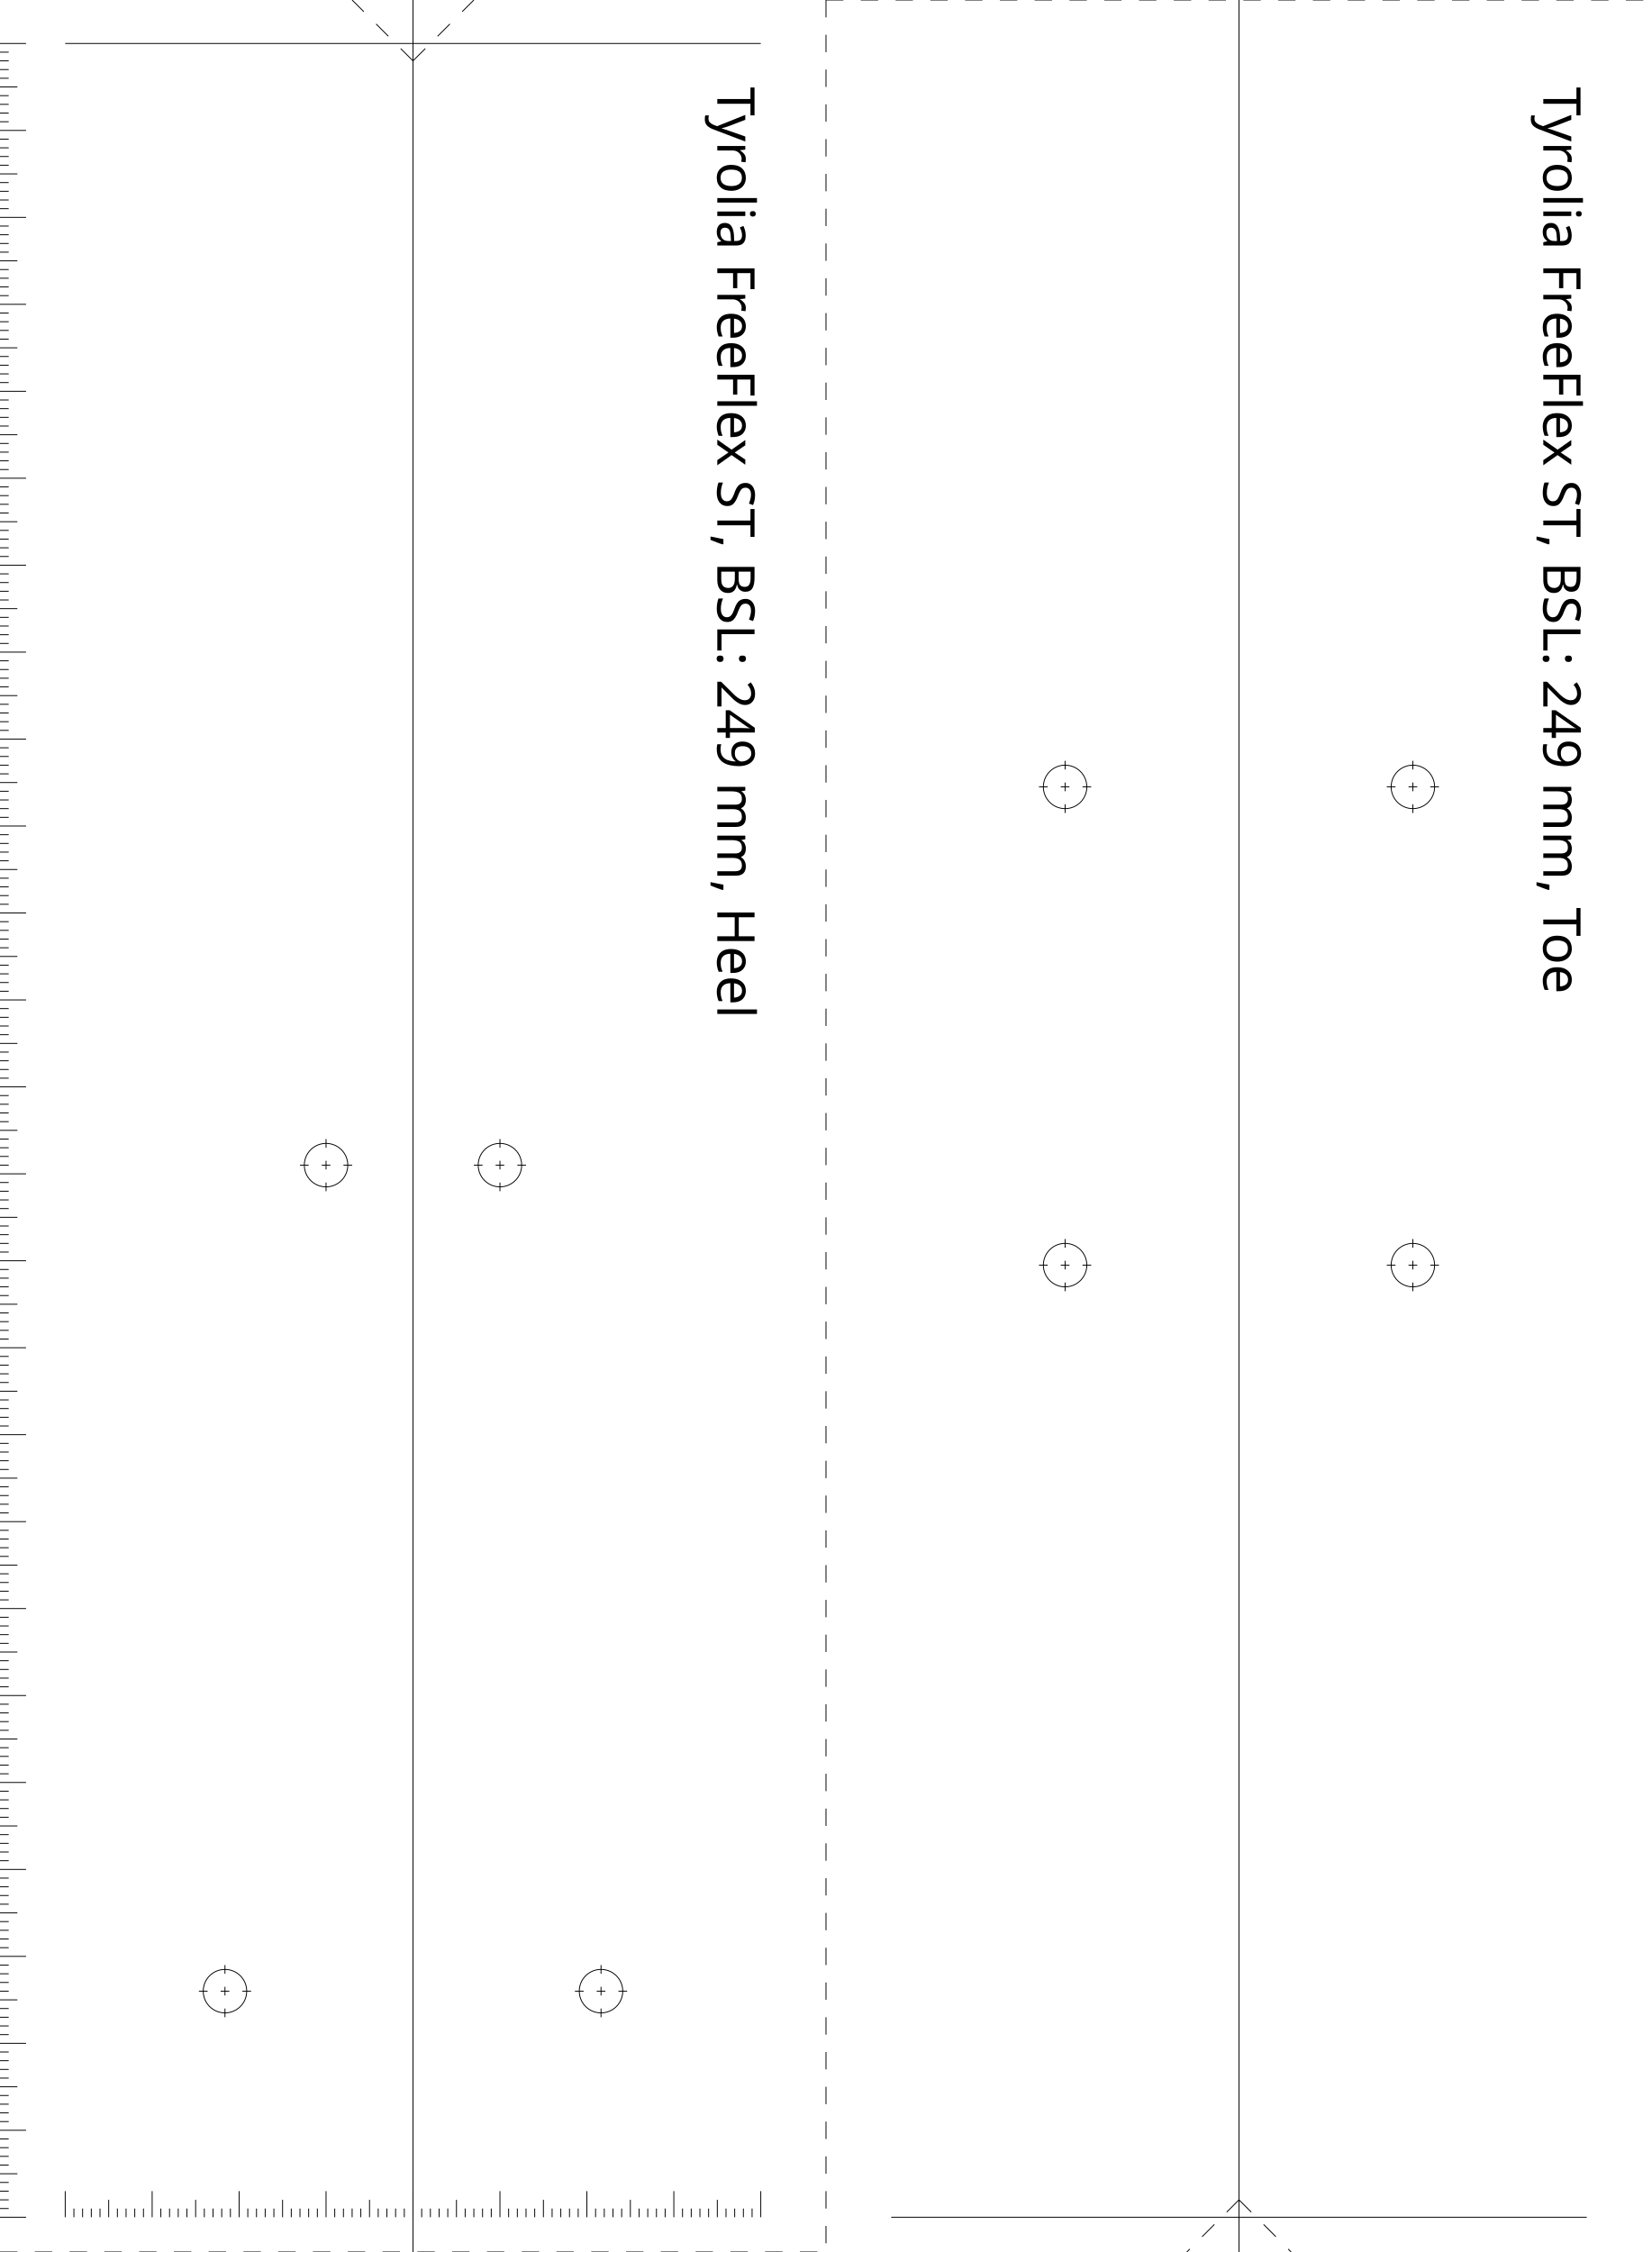
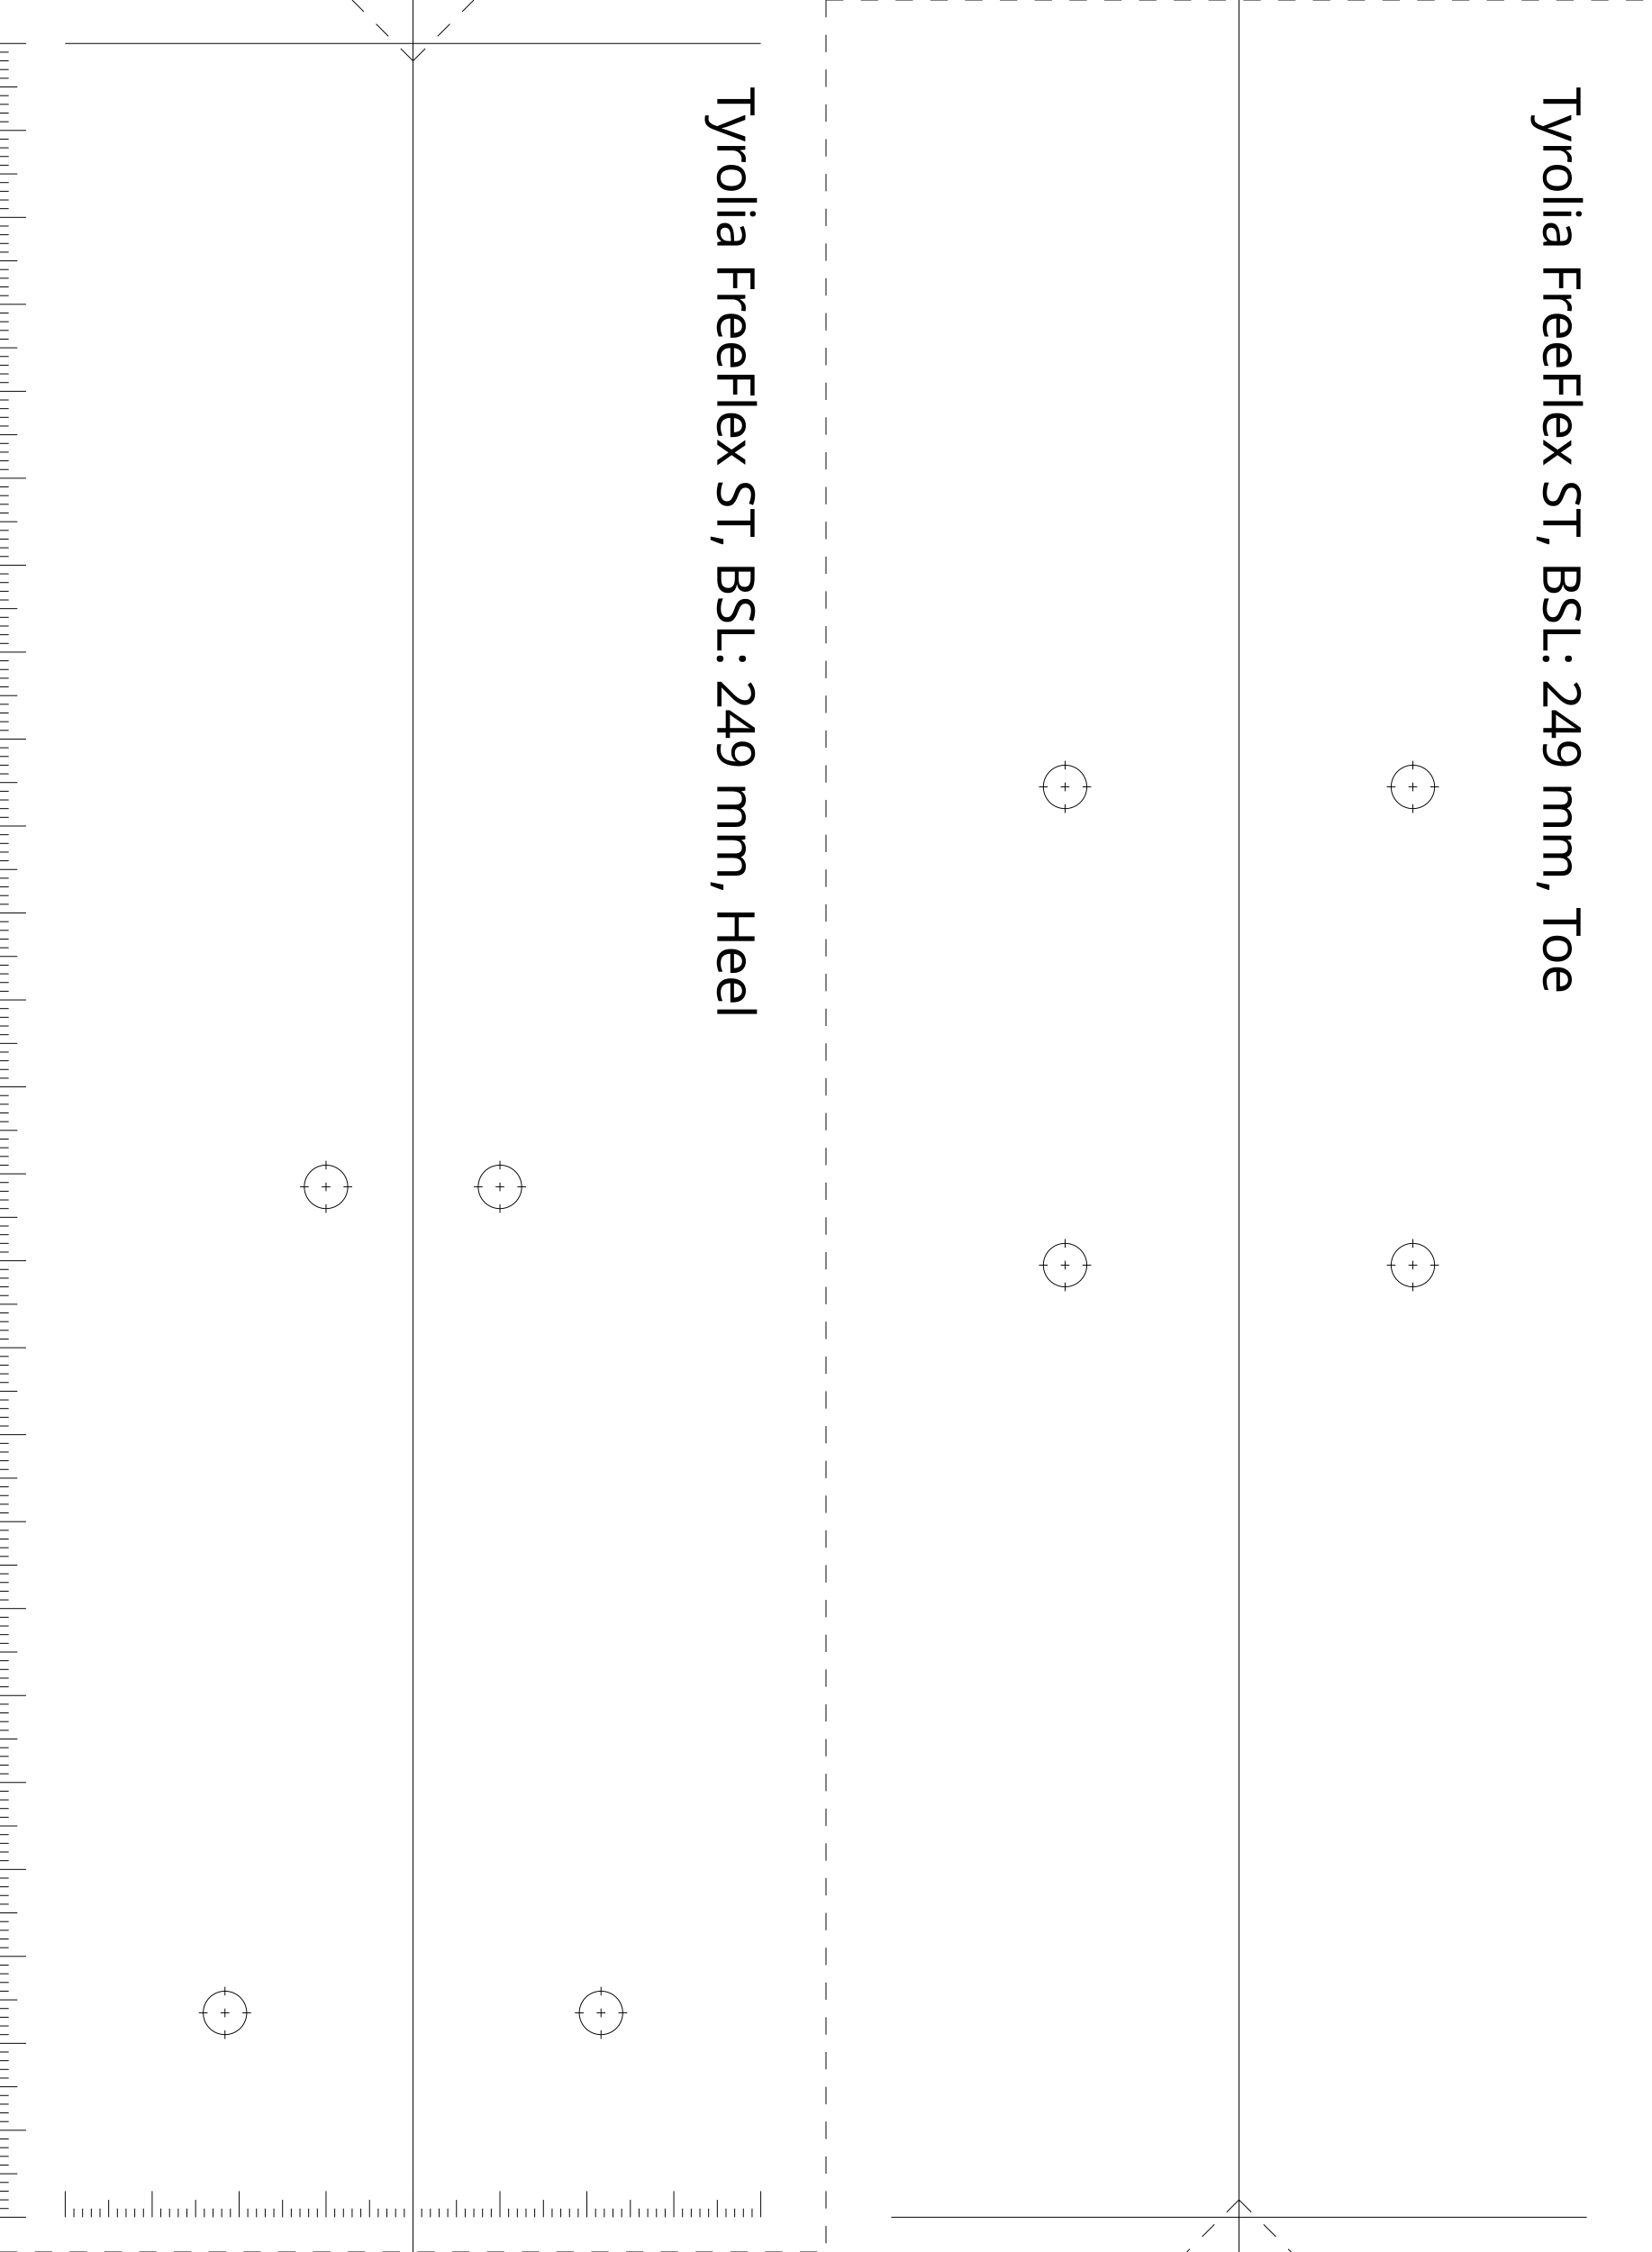
<svg xmlns="http://www.w3.org/2000/svg" version="1.2" width="190.0mm" height="259.0mm" viewBox="0 0 190.0 259.0" style="background-color:white">
  <style>
.small { font: 6px sans-serif; }
</style>
  <line x1="47.5" y1="0.0" x2="47.5" y2="259.0" stroke="black" stroke-width="0.1" />
  <line x1="142.5" y1="0.0" x2="142.5" y2="259.0" stroke="black" stroke-width="0.1" />
  <line x1="102.5" y1="255.0" x2="182.5" y2="255.0" stroke="black" stroke-width="0.1" />
  <line x1="7.5" y1="5.0" x2="87.5" y2="5.0" stroke="black" stroke-width="0.1" />
  <line x1="95.0" y1="0.0" x2="95.0" y2="259.0" stroke="black" stroke-width="0.1" stroke-dasharray="2 2" />
  <line x1="0.0" y1="259.0" x2="95.0" y2="259.0" stroke="black" stroke-width="0.1" stroke-dasharray="2 2" />
  <line x1="95.0" y1="0.0" x2="190.0" y2="0.0" stroke="black" stroke-width="0.1" stroke-dasharray="2 2" />
  <line x1="47.5" y1="7.0" x2="40.5" y2="0.0" stroke="black" stroke-width="0.1" stroke-dasharray="2 2" />
  <line x1="47.5" y1="7.0" x2="54.5" y2="0.0" stroke="black" stroke-width="0.1" stroke-dasharray="2 2" />
  <line x1="142.5" y1="253.0" x2="136.5" y2="259.0" stroke="black" stroke-width="0.1" stroke-dasharray="2 2" />
  <line x1="142.5" y1="253.0" x2="148.5" y2="259.0" stroke="black" stroke-width="0.1" stroke-dasharray="2 2" />
  <line x1="0.0" y1="5.0" x2="3.0" y2="5.0" stroke="black" stroke-width="0.1" />
  <line x1="0.0" y1="6.0" x2="1.0" y2="6.0" stroke="black" stroke-width="0.1" />
  <line x1="0.0" y1="7.0" x2="1.0" y2="7.0" stroke="black" stroke-width="0.1" />
  <line x1="0.0" y1="8.0" x2="1.0" y2="8.0" stroke="black" stroke-width="0.1" />
  <line x1="0.0" y1="9.0" x2="1.0" y2="9.0" stroke="black" stroke-width="0.1" />
  <line x1="0.0" y1="10.0" x2="2.0" y2="10.0" stroke="black" stroke-width="0.1" />
  <line x1="0.0" y1="11.0" x2="1.0" y2="11.0" stroke="black" stroke-width="0.1" />
  <line x1="0.0" y1="12.0" x2="1.0" y2="12.0" stroke="black" stroke-width="0.1" />
  <line x1="0.0" y1="13.0" x2="1.0" y2="13.0" stroke="black" stroke-width="0.1" />
  <line x1="0.0" y1="14.0" x2="1.0" y2="14.0" stroke="black" stroke-width="0.1" />
  <line x1="0.0" y1="15.0" x2="3.0" y2="15.0" stroke="black" stroke-width="0.1" />
  <line x1="0.0" y1="16.0" x2="1.0" y2="16.0" stroke="black" stroke-width="0.1" />
  <line x1="0.0" y1="17.0" x2="1.0" y2="17.0" stroke="black" stroke-width="0.1" />
  <line x1="0.0" y1="18.0" x2="1.0" y2="18.0" stroke="black" stroke-width="0.1" />
  <line x1="0.0" y1="19.0" x2="1.0" y2="19.0" stroke="black" stroke-width="0.1" />
  <line x1="0.0" y1="20.0" x2="2.0" y2="20.0" stroke="black" stroke-width="0.1" />
  <line x1="0.0" y1="21.0" x2="1.0" y2="21.0" stroke="black" stroke-width="0.1" />
  <line x1="0.0" y1="22.0" x2="1.0" y2="22.0" stroke="black" stroke-width="0.1" />
  <line x1="0.0" y1="23.0" x2="1.0" y2="23.0" stroke="black" stroke-width="0.1" />
  <line x1="0.0" y1="24.0" x2="1.0" y2="24.0" stroke="black" stroke-width="0.1" />
  <line x1="0.0" y1="25.0" x2="3.0" y2="25.0" stroke="black" stroke-width="0.1" />
  <line x1="0.0" y1="26.0" x2="1.0" y2="26.0" stroke="black" stroke-width="0.1" />
  <line x1="0.0" y1="27.0" x2="1.0" y2="27.0" stroke="black" stroke-width="0.1" />
  <line x1="0.0" y1="28.0" x2="1.0" y2="28.0" stroke="black" stroke-width="0.1" />
  <line x1="0.0" y1="29.0" x2="1.0" y2="29.0" stroke="black" stroke-width="0.1" />
  <line x1="0.0" y1="30.0" x2="2.0" y2="30.0" stroke="black" stroke-width="0.1" />
  <line x1="0.0" y1="31.0" x2="1.0" y2="31.0" stroke="black" stroke-width="0.1" />
  <line x1="0.0" y1="32.0" x2="1.0" y2="32.0" stroke="black" stroke-width="0.1" />
  <line x1="0.0" y1="33.0" x2="1.0" y2="33.0" stroke="black" stroke-width="0.1" />
  <line x1="0.0" y1="34.0" x2="1.0" y2="34.0" stroke="black" stroke-width="0.1" />
  <line x1="0.0" y1="35.0" x2="3.0" y2="35.0" stroke="black" stroke-width="0.1" />
  <line x1="0.0" y1="36.0" x2="1.0" y2="36.0" stroke="black" stroke-width="0.1" />
  <line x1="0.0" y1="37.0" x2="1.0" y2="37.0" stroke="black" stroke-width="0.1" />
  <line x1="0.0" y1="38.0" x2="1.0" y2="38.0" stroke="black" stroke-width="0.1" />
  <line x1="0.0" y1="39.0" x2="1.0" y2="39.0" stroke="black" stroke-width="0.1" />
  <line x1="0.0" y1="40.0" x2="2.0" y2="40.0" stroke="black" stroke-width="0.1" />
  <line x1="0.0" y1="41.0" x2="1.0" y2="41.0" stroke="black" stroke-width="0.1" />
  <line x1="0.0" y1="42.0" x2="1.0" y2="42.0" stroke="black" stroke-width="0.1" />
  <line x1="0.0" y1="43.0" x2="1.0" y2="43.0" stroke="black" stroke-width="0.1" />
  <line x1="0.0" y1="44.0" x2="1.0" y2="44.0" stroke="black" stroke-width="0.1" />
  <line x1="0.0" y1="45.0" x2="3.0" y2="45.0" stroke="black" stroke-width="0.1" />
  <line x1="0.0" y1="46.0" x2="1.0" y2="46.0" stroke="black" stroke-width="0.1" />
  <line x1="0.0" y1="47.0" x2="1.0" y2="47.0" stroke="black" stroke-width="0.1" />
  <line x1="0.0" y1="48.0" x2="1.0" y2="48.0" stroke="black" stroke-width="0.1" />
  <line x1="0.0" y1="49.0" x2="1.0" y2="49.0" stroke="black" stroke-width="0.1" />
  <line x1="0.0" y1="50.0" x2="2.0" y2="50.0" stroke="black" stroke-width="0.1" />
  <line x1="0.0" y1="51.0" x2="1.0" y2="51.0" stroke="black" stroke-width="0.1" />
  <line x1="0.0" y1="52.0" x2="1.0" y2="52.0" stroke="black" stroke-width="0.1" />
  <line x1="0.0" y1="53.0" x2="1.0" y2="53.0" stroke="black" stroke-width="0.1" />
  <line x1="0.0" y1="54.0" x2="1.0" y2="54.0" stroke="black" stroke-width="0.1" />
  <line x1="0.0" y1="55.0" x2="3.0" y2="55.0" stroke="black" stroke-width="0.1" />
  <line x1="0.0" y1="56.0" x2="1.0" y2="56.0" stroke="black" stroke-width="0.1" />
  <line x1="0.0" y1="57.0" x2="1.0" y2="57.0" stroke="black" stroke-width="0.1" />
  <line x1="0.0" y1="58.0" x2="1.0" y2="58.0" stroke="black" stroke-width="0.1" />
  <line x1="0.0" y1="59.0" x2="1.0" y2="59.0" stroke="black" stroke-width="0.1" />
  <line x1="0.0" y1="60.0" x2="2.0" y2="60.0" stroke="black" stroke-width="0.1" />
  <line x1="0.0" y1="61.0" x2="1.0" y2="61.0" stroke="black" stroke-width="0.1" />
  <line x1="0.0" y1="62.0" x2="1.0" y2="62.0" stroke="black" stroke-width="0.1" />
  <line x1="0.0" y1="63.0" x2="1.0" y2="63.0" stroke="black" stroke-width="0.1" />
  <line x1="0.0" y1="64.0" x2="1.0" y2="64.0" stroke="black" stroke-width="0.1" />
  <line x1="0.0" y1="65.0" x2="3.0" y2="65.0" stroke="black" stroke-width="0.1" />
  <line x1="0.0" y1="66.0" x2="1.0" y2="66.0" stroke="black" stroke-width="0.1" />
  <line x1="0.0" y1="67.0" x2="1.0" y2="67.0" stroke="black" stroke-width="0.1" />
  <line x1="0.0" y1="68.0" x2="1.0" y2="68.0" stroke="black" stroke-width="0.1" />
  <line x1="0.0" y1="69.0" x2="1.0" y2="69.0" stroke="black" stroke-width="0.1" />
  <line x1="0.0" y1="70.0" x2="2.0" y2="70.0" stroke="black" stroke-width="0.1" />
  <line x1="0.0" y1="71.0" x2="1.0" y2="71.0" stroke="black" stroke-width="0.1" />
  <line x1="0.0" y1="72.0" x2="1.0" y2="72.0" stroke="black" stroke-width="0.1" />
  <line x1="0.0" y1="73.0" x2="1.0" y2="73.0" stroke="black" stroke-width="0.1" />
  <line x1="0.0" y1="74.0" x2="1.0" y2="74.0" stroke="black" stroke-width="0.1" />
  <line x1="0.0" y1="75.0" x2="3.0" y2="75.0" stroke="black" stroke-width="0.1" />
  <line x1="0.0" y1="76.0" x2="1.0" y2="76.0" stroke="black" stroke-width="0.1" />
  <line x1="0.0" y1="77.0" x2="1.0" y2="77.0" stroke="black" stroke-width="0.1" />
  <line x1="0.0" y1="78.0" x2="1.0" y2="78.0" stroke="black" stroke-width="0.1" />
  <line x1="0.0" y1="79.0" x2="1.0" y2="79.0" stroke="black" stroke-width="0.1" />
  <line x1="0.0" y1="80.0" x2="2.0" y2="80.0" stroke="black" stroke-width="0.1" />
  <line x1="0.0" y1="81.0" x2="1.0" y2="81.0" stroke="black" stroke-width="0.1" />
  <line x1="0.0" y1="82.0" x2="1.0" y2="82.0" stroke="black" stroke-width="0.1" />
  <line x1="0.0" y1="83.0" x2="1.0" y2="83.0" stroke="black" stroke-width="0.1" />
  <line x1="0.0" y1="84.0" x2="1.0" y2="84.0" stroke="black" stroke-width="0.1" />
  <line x1="0.0" y1="85.0" x2="3.0" y2="85.0" stroke="black" stroke-width="0.1" />
  <line x1="0.0" y1="86.0" x2="1.0" y2="86.0" stroke="black" stroke-width="0.1" />
  <line x1="0.0" y1="87.0" x2="1.0" y2="87.0" stroke="black" stroke-width="0.1" />
  <line x1="0.0" y1="88.0" x2="1.0" y2="88.0" stroke="black" stroke-width="0.1" />
  <line x1="0.0" y1="89.0" x2="1.0" y2="89.0" stroke="black" stroke-width="0.1" />
  <line x1="0.0" y1="90.0" x2="2.0" y2="90.0" stroke="black" stroke-width="0.1" />
  <line x1="0.0" y1="91.0" x2="1.0" y2="91.0" stroke="black" stroke-width="0.1" />
  <line x1="0.0" y1="92.0" x2="1.0" y2="92.0" stroke="black" stroke-width="0.1" />
  <line x1="0.0" y1="93.0" x2="1.0" y2="93.0" stroke="black" stroke-width="0.1" />
  <line x1="0.0" y1="94.0" x2="1.0" y2="94.0" stroke="black" stroke-width="0.1" />
  <line x1="0.0" y1="95.0" x2="3.0" y2="95.0" stroke="black" stroke-width="0.1" />
  <line x1="0.0" y1="96.0" x2="1.0" y2="96.0" stroke="black" stroke-width="0.1" />
  <line x1="0.0" y1="97.0" x2="1.0" y2="97.0" stroke="black" stroke-width="0.1" />
  <line x1="0.0" y1="98.0" x2="1.0" y2="98.0" stroke="black" stroke-width="0.1" />
  <line x1="0.0" y1="99.0" x2="1.0" y2="99.0" stroke="black" stroke-width="0.1" />
  <line x1="0.0" y1="100.0" x2="2.0" y2="100.0" stroke="black" stroke-width="0.1" />
  <line x1="0.0" y1="101.0" x2="1.0" y2="101.0" stroke="black" stroke-width="0.1" />
  <line x1="0.0" y1="102.0" x2="1.0" y2="102.0" stroke="black" stroke-width="0.1" />
  <line x1="0.0" y1="103.0" x2="1.0" y2="103.0" stroke="black" stroke-width="0.1" />
  <line x1="0.0" y1="104.0" x2="1.0" y2="104.0" stroke="black" stroke-width="0.1" />
  <line x1="0.0" y1="105.0" x2="3.0" y2="105.0" stroke="black" stroke-width="0.1" />
  <line x1="0.0" y1="106.0" x2="1.0" y2="106.0" stroke="black" stroke-width="0.1" />
  <line x1="0.0" y1="107.0" x2="1.0" y2="107.0" stroke="black" stroke-width="0.1" />
  <line x1="0.0" y1="108.0" x2="1.0" y2="108.0" stroke="black" stroke-width="0.1" />
  <line x1="0.0" y1="109.0" x2="1.0" y2="109.0" stroke="black" stroke-width="0.1" />
  <line x1="0.0" y1="110.0" x2="2.0" y2="110.0" stroke="black" stroke-width="0.1" />
  <line x1="0.0" y1="111.0" x2="1.0" y2="111.0" stroke="black" stroke-width="0.1" />
  <line x1="0.0" y1="112.0" x2="1.0" y2="112.0" stroke="black" stroke-width="0.1" />
  <line x1="0.0" y1="113.0" x2="1.0" y2="113.0" stroke="black" stroke-width="0.1" />
  <line x1="0.0" y1="114.0" x2="1.0" y2="114.0" stroke="black" stroke-width="0.1" />
  <line x1="0.0" y1="115.0" x2="3.0" y2="115.0" stroke="black" stroke-width="0.1" />
  <line x1="0.0" y1="116.0" x2="1.0" y2="116.0" stroke="black" stroke-width="0.1" />
  <line x1="0.0" y1="117.0" x2="1.0" y2="117.0" stroke="black" stroke-width="0.1" />
  <line x1="0.0" y1="118.0" x2="1.0" y2="118.0" stroke="black" stroke-width="0.1" />
  <line x1="0.0" y1="119.0" x2="1.0" y2="119.0" stroke="black" stroke-width="0.1" />
  <line x1="0.0" y1="120.0" x2="2.0" y2="120.0" stroke="black" stroke-width="0.1" />
  <line x1="0.0" y1="121.0" x2="1.0" y2="121.0" stroke="black" stroke-width="0.1" />
  <line x1="0.0" y1="122.0" x2="1.0" y2="122.0" stroke="black" stroke-width="0.1" />
  <line x1="0.0" y1="123.0" x2="1.0" y2="123.0" stroke="black" stroke-width="0.1" />
  <line x1="0.0" y1="124.0" x2="1.0" y2="124.0" stroke="black" stroke-width="0.1" />
  <line x1="0.0" y1="125.0" x2="3.0" y2="125.0" stroke="black" stroke-width="0.1" />
  <line x1="0.0" y1="126.0" x2="1.0" y2="126.0" stroke="black" stroke-width="0.1" />
  <line x1="0.0" y1="127.0" x2="1.0" y2="127.0" stroke="black" stroke-width="0.1" />
  <line x1="0.0" y1="128.0" x2="1.0" y2="128.0" stroke="black" stroke-width="0.1" />
  <line x1="0.0" y1="129.0" x2="1.0" y2="129.0" stroke="black" stroke-width="0.1" />
  <line x1="0.0" y1="130.0" x2="2.0" y2="130.0" stroke="black" stroke-width="0.1" />
  <line x1="0.0" y1="131.0" x2="1.0" y2="131.0" stroke="black" stroke-width="0.1" />
  <line x1="0.0" y1="132.0" x2="1.0" y2="132.0" stroke="black" stroke-width="0.1" />
  <line x1="0.0" y1="133.0" x2="1.0" y2="133.0" stroke="black" stroke-width="0.1" />
  <line x1="0.0" y1="134.0" x2="1.0" y2="134.0" stroke="black" stroke-width="0.1" />
  <line x1="0.0" y1="135.0" x2="3.0" y2="135.0" stroke="black" stroke-width="0.1" />
  <line x1="0.0" y1="136.0" x2="1.0" y2="136.0" stroke="black" stroke-width="0.1" />
  <line x1="0.0" y1="137.0" x2="1.0" y2="137.0" stroke="black" stroke-width="0.1" />
  <line x1="0.0" y1="138.0" x2="1.0" y2="138.0" stroke="black" stroke-width="0.1" />
  <line x1="0.0" y1="139.0" x2="1.0" y2="139.0" stroke="black" stroke-width="0.1" />
  <line x1="0.0" y1="140.0" x2="2.0" y2="140.0" stroke="black" stroke-width="0.1" />
  <line x1="0.0" y1="141.0" x2="1.0" y2="141.0" stroke="black" stroke-width="0.1" />
  <line x1="0.0" y1="142.0" x2="1.0" y2="142.0" stroke="black" stroke-width="0.1" />
  <line x1="0.0" y1="143.0" x2="1.0" y2="143.0" stroke="black" stroke-width="0.1" />
  <line x1="0.0" y1="144.0" x2="1.0" y2="144.0" stroke="black" stroke-width="0.1" />
  <line x1="0.0" y1="145.0" x2="3.0" y2="145.0" stroke="black" stroke-width="0.1" />
  <line x1="0.0" y1="146.0" x2="1.0" y2="146.0" stroke="black" stroke-width="0.1" />
  <line x1="0.0" y1="147.0" x2="1.0" y2="147.0" stroke="black" stroke-width="0.1" />
  <line x1="0.0" y1="148.0" x2="1.0" y2="148.0" stroke="black" stroke-width="0.1" />
  <line x1="0.0" y1="149.0" x2="1.0" y2="149.0" stroke="black" stroke-width="0.1" />
  <line x1="0.0" y1="150.0" x2="2.0" y2="150.0" stroke="black" stroke-width="0.1" />
  <line x1="0.0" y1="151.0" x2="1.0" y2="151.0" stroke="black" stroke-width="0.1" />
  <line x1="0.0" y1="152.0" x2="1.0" y2="152.0" stroke="black" stroke-width="0.1" />
  <line x1="0.0" y1="153.0" x2="1.0" y2="153.0" stroke="black" stroke-width="0.1" />
  <line x1="0.0" y1="154.0" x2="1.0" y2="154.0" stroke="black" stroke-width="0.1" />
  <line x1="0.0" y1="155.0" x2="3.0" y2="155.0" stroke="black" stroke-width="0.1" />
  <line x1="0.0" y1="156.0" x2="1.0" y2="156.0" stroke="black" stroke-width="0.1" />
  <line x1="0.0" y1="157.0" x2="1.0" y2="157.0" stroke="black" stroke-width="0.1" />
  <line x1="0.0" y1="158.0" x2="1.0" y2="158.0" stroke="black" stroke-width="0.1" />
  <line x1="0.0" y1="159.0" x2="1.0" y2="159.0" stroke="black" stroke-width="0.1" />
  <line x1="0.0" y1="160.0" x2="2.0" y2="160.0" stroke="black" stroke-width="0.1" />
  <line x1="0.0" y1="161.0" x2="1.0" y2="161.0" stroke="black" stroke-width="0.1" />
  <line x1="0.0" y1="162.0" x2="1.0" y2="162.0" stroke="black" stroke-width="0.1" />
  <line x1="0.0" y1="163.0" x2="1.0" y2="163.0" stroke="black" stroke-width="0.1" />
  <line x1="0.0" y1="164.0" x2="1.0" y2="164.0" stroke="black" stroke-width="0.1" />
  <line x1="0.0" y1="165.0" x2="3.0" y2="165.0" stroke="black" stroke-width="0.1" />
  <line x1="0.0" y1="166.0" x2="1.0" y2="166.0" stroke="black" stroke-width="0.1" />
  <line x1="0.0" y1="167.0" x2="1.0" y2="167.0" stroke="black" stroke-width="0.1" />
  <line x1="0.0" y1="168.0" x2="1.0" y2="168.0" stroke="black" stroke-width="0.1" />
  <line x1="0.0" y1="169.0" x2="1.0" y2="169.0" stroke="black" stroke-width="0.1" />
  <line x1="0.0" y1="170.0" x2="2.0" y2="170.0" stroke="black" stroke-width="0.1" />
  <line x1="0.0" y1="171.0" x2="1.0" y2="171.0" stroke="black" stroke-width="0.1" />
  <line x1="0.0" y1="172.0" x2="1.0" y2="172.0" stroke="black" stroke-width="0.1" />
  <line x1="0.0" y1="173.0" x2="1.0" y2="173.0" stroke="black" stroke-width="0.1" />
  <line x1="0.0" y1="174.0" x2="1.0" y2="174.0" stroke="black" stroke-width="0.1" />
  <line x1="0.0" y1="175.0" x2="3.0" y2="175.0" stroke="black" stroke-width="0.1" />
  <line x1="0.0" y1="176.0" x2="1.0" y2="176.0" stroke="black" stroke-width="0.1" />
  <line x1="0.0" y1="177.0" x2="1.0" y2="177.0" stroke="black" stroke-width="0.1" />
  <line x1="0.0" y1="178.0" x2="1.0" y2="178.0" stroke="black" stroke-width="0.1" />
  <line x1="0.0" y1="179.0" x2="1.0" y2="179.0" stroke="black" stroke-width="0.1" />
  <line x1="0.0" y1="180.0" x2="2.0" y2="180.0" stroke="black" stroke-width="0.1" />
  <line x1="0.0" y1="181.0" x2="1.0" y2="181.0" stroke="black" stroke-width="0.1" />
  <line x1="0.0" y1="182.0" x2="1.0" y2="182.0" stroke="black" stroke-width="0.1" />
  <line x1="0.0" y1="183.0" x2="1.0" y2="183.0" stroke="black" stroke-width="0.1" />
  <line x1="0.0" y1="184.0" x2="1.0" y2="184.0" stroke="black" stroke-width="0.1" />
  <line x1="0.0" y1="185.0" x2="3.0" y2="185.0" stroke="black" stroke-width="0.1" />
  <line x1="0.0" y1="186.0" x2="1.0" y2="186.0" stroke="black" stroke-width="0.1" />
  <line x1="0.0" y1="187.0" x2="1.0" y2="187.0" stroke="black" stroke-width="0.1" />
  <line x1="0.0" y1="188.0" x2="1.0" y2="188.0" stroke="black" stroke-width="0.1" />
  <line x1="0.0" y1="189.0" x2="1.0" y2="189.0" stroke="black" stroke-width="0.1" />
  <line x1="0.0" y1="190.0" x2="2.0" y2="190.0" stroke="black" stroke-width="0.1" />
  <line x1="0.0" y1="191.0" x2="1.0" y2="191.0" stroke="black" stroke-width="0.1" />
  <line x1="0.0" y1="192.0" x2="1.0" y2="192.0" stroke="black" stroke-width="0.1" />
  <line x1="0.0" y1="193.0" x2="1.0" y2="193.0" stroke="black" stroke-width="0.1" />
  <line x1="0.0" y1="194.0" x2="1.0" y2="194.0" stroke="black" stroke-width="0.1" />
  <line x1="0.0" y1="195.0" x2="3.0" y2="195.0" stroke="black" stroke-width="0.1" />
  <line x1="0.0" y1="196.0" x2="1.0" y2="196.0" stroke="black" stroke-width="0.1" />
  <line x1="0.0" y1="197.0" x2="1.0" y2="197.0" stroke="black" stroke-width="0.1" />
  <line x1="0.0" y1="198.0" x2="1.0" y2="198.0" stroke="black" stroke-width="0.1" />
  <line x1="0.0" y1="199.0" x2="1.0" y2="199.0" stroke="black" stroke-width="0.1" />
  <line x1="0.0" y1="200.0" x2="2.0" y2="200.0" stroke="black" stroke-width="0.1" />
  <line x1="0.0" y1="201.0" x2="1.0" y2="201.0" stroke="black" stroke-width="0.1" />
  <line x1="0.0" y1="202.0" x2="1.0" y2="202.0" stroke="black" stroke-width="0.1" />
  <line x1="0.0" y1="203.0" x2="1.0" y2="203.0" stroke="black" stroke-width="0.1" />
  <line x1="0.0" y1="204.0" x2="1.0" y2="204.0" stroke="black" stroke-width="0.1" />
  <line x1="0.0" y1="205.0" x2="3.0" y2="205.0" stroke="black" stroke-width="0.1" />
  <line x1="0.0" y1="206.0" x2="1.0" y2="206.0" stroke="black" stroke-width="0.1" />
  <line x1="0.0" y1="207.0" x2="1.0" y2="207.0" stroke="black" stroke-width="0.1" />
  <line x1="0.0" y1="208.0" x2="1.0" y2="208.0" stroke="black" stroke-width="0.1" />
  <line x1="0.0" y1="209.0" x2="1.0" y2="209.0" stroke="black" stroke-width="0.1" />
  <line x1="0.0" y1="210.0" x2="2.0" y2="210.0" stroke="black" stroke-width="0.1" />
  <line x1="0.0" y1="211.0" x2="1.0" y2="211.0" stroke="black" stroke-width="0.1" />
  <line x1="0.0" y1="212.0" x2="1.0" y2="212.0" stroke="black" stroke-width="0.1" />
  <line x1="0.0" y1="213.0" x2="1.0" y2="213.0" stroke="black" stroke-width="0.1" />
  <line x1="0.0" y1="214.0" x2="1.0" y2="214.0" stroke="black" stroke-width="0.1" />
  <line x1="0.0" y1="215.0" x2="3.0" y2="215.0" stroke="black" stroke-width="0.1" />
  <line x1="0.0" y1="216.0" x2="1.0" y2="216.0" stroke="black" stroke-width="0.1" />
  <line x1="0.0" y1="217.0" x2="1.0" y2="217.0" stroke="black" stroke-width="0.1" />
  <line x1="0.0" y1="218.0" x2="1.0" y2="218.0" stroke="black" stroke-width="0.1" />
  <line x1="0.0" y1="219.0" x2="1.0" y2="219.0" stroke="black" stroke-width="0.1" />
  <line x1="0.0" y1="220.0" x2="2.0" y2="220.0" stroke="black" stroke-width="0.1" />
  <line x1="0.0" y1="221.0" x2="1.0" y2="221.0" stroke="black" stroke-width="0.1" />
  <line x1="0.0" y1="222.0" x2="1.0" y2="222.0" stroke="black" stroke-width="0.1" />
  <line x1="0.0" y1="223.0" x2="1.0" y2="223.0" stroke="black" stroke-width="0.1" />
  <line x1="0.0" y1="224.0" x2="1.0" y2="224.0" stroke="black" stroke-width="0.1" />
  <line x1="0.0" y1="225.0" x2="3.0" y2="225.0" stroke="black" stroke-width="0.1" />
  <line x1="0.0" y1="226.0" x2="1.0" y2="226.0" stroke="black" stroke-width="0.1" />
  <line x1="0.0" y1="227.0" x2="1.0" y2="227.0" stroke="black" stroke-width="0.1" />
  <line x1="0.0" y1="228.0" x2="1.0" y2="228.0" stroke="black" stroke-width="0.1" />
  <line x1="0.0" y1="229.0" x2="1.0" y2="229.0" stroke="black" stroke-width="0.1" />
  <line x1="0.0" y1="230.0" x2="2.0" y2="230.0" stroke="black" stroke-width="0.1" />
  <line x1="0.0" y1="231.0" x2="1.0" y2="231.0" stroke="black" stroke-width="0.1" />
  <line x1="0.0" y1="232.0" x2="1.0" y2="232.0" stroke="black" stroke-width="0.1" />
  <line x1="0.0" y1="233.0" x2="1.0" y2="233.0" stroke="black" stroke-width="0.1" />
  <line x1="0.0" y1="234.0" x2="1.0" y2="234.0" stroke="black" stroke-width="0.1" />
  <line x1="0.0" y1="235.0" x2="3.0" y2="235.0" stroke="black" stroke-width="0.1" />
  <line x1="0.0" y1="236.0" x2="1.0" y2="236.0" stroke="black" stroke-width="0.1" />
  <line x1="0.0" y1="237.0" x2="1.0" y2="237.0" stroke="black" stroke-width="0.1" />
  <line x1="0.0" y1="238.0" x2="1.0" y2="238.0" stroke="black" stroke-width="0.1" />
  <line x1="0.0" y1="239.0" x2="1.0" y2="239.0" stroke="black" stroke-width="0.1" />
  <line x1="0.0" y1="240.0" x2="2.0" y2="240.0" stroke="black" stroke-width="0.1" />
  <line x1="0.0" y1="241.0" x2="1.0" y2="241.0" stroke="black" stroke-width="0.1" />
  <line x1="0.0" y1="242.0" x2="1.0" y2="242.0" stroke="black" stroke-width="0.1" />
  <line x1="0.0" y1="243.0" x2="1.0" y2="243.0" stroke="black" stroke-width="0.1" />
  <line x1="0.0" y1="244.0" x2="1.0" y2="244.0" stroke="black" stroke-width="0.1" />
  <line x1="0.0" y1="245.0" x2="3.0" y2="245.0" stroke="black" stroke-width="0.1" />
  <line x1="0.0" y1="246.0" x2="1.0" y2="246.0" stroke="black" stroke-width="0.1" />
  <line x1="0.0" y1="247.0" x2="1.0" y2="247.0" stroke="black" stroke-width="0.1" />
  <line x1="0.0" y1="248.0" x2="1.0" y2="248.0" stroke="black" stroke-width="0.1" />
  <line x1="0.0" y1="249.0" x2="1.0" y2="249.0" stroke="black" stroke-width="0.1" />
  <line x1="0.0" y1="250.0" x2="2.0" y2="250.0" stroke="black" stroke-width="0.1" />
  <line x1="0.0" y1="251.0" x2="1.0" y2="251.0" stroke="black" stroke-width="0.1" />
  <line x1="0.0" y1="252.0" x2="1.0" y2="252.0" stroke="black" stroke-width="0.1" />
  <line x1="0.0" y1="253.0" x2="1.0" y2="253.0" stroke="black" stroke-width="0.1" />
  <line x1="0.0" y1="254.0" x2="1.0" y2="254.0" stroke="black" stroke-width="0.1" />
  <line x1="0.0" y1="255.0" x2="3.0" y2="255.0" stroke="black" stroke-width="0.1" />
  <line x1="7.5" y1="255.0" x2="7.5" y2="252.0" stroke="black" stroke-width="0.1" />
  <line x1="8.5" y1="255.0" x2="8.5" y2="254.0" stroke="black" stroke-width="0.1" />
  <line x1="9.5" y1="255.0" x2="9.5" y2="254.0" stroke="black" stroke-width="0.1" />
  <line x1="10.5" y1="255.0" x2="10.5" y2="254.0" stroke="black" stroke-width="0.1" />
  <line x1="11.5" y1="255.0" x2="11.5" y2="254.0" stroke="black" stroke-width="0.1" />
  <line x1="12.5" y1="255.0" x2="12.5" y2="253.0" stroke="black" stroke-width="0.1" />
  <line x1="13.5" y1="255.0" x2="13.5" y2="254.0" stroke="black" stroke-width="0.1" />
  <line x1="14.5" y1="255.0" x2="14.5" y2="254.0" stroke="black" stroke-width="0.1" />
  <line x1="15.5" y1="255.0" x2="15.5" y2="254.0" stroke="black" stroke-width="0.1" />
  <line x1="16.5" y1="255.0" x2="16.5" y2="254.0" stroke="black" stroke-width="0.1" />
  <line x1="17.5" y1="255.0" x2="17.5" y2="252.0" stroke="black" stroke-width="0.1" />
  <line x1="18.5" y1="255.0" x2="18.5" y2="254.0" stroke="black" stroke-width="0.1" />
  <line x1="19.5" y1="255.0" x2="19.5" y2="254.0" stroke="black" stroke-width="0.1" />
  <line x1="20.5" y1="255.0" x2="20.5" y2="254.0" stroke="black" stroke-width="0.1" />
  <line x1="21.5" y1="255.0" x2="21.5" y2="254.0" stroke="black" stroke-width="0.1" />
  <line x1="22.5" y1="255.0" x2="22.5" y2="253.0" stroke="black" stroke-width="0.1" />
  <line x1="23.5" y1="255.0" x2="23.5" y2="254.0" stroke="black" stroke-width="0.1" />
  <line x1="24.5" y1="255.0" x2="24.5" y2="254.0" stroke="black" stroke-width="0.1" />
  <line x1="25.5" y1="255.0" x2="25.5" y2="254.0" stroke="black" stroke-width="0.1" />
  <line x1="26.5" y1="255.0" x2="26.5" y2="254.0" stroke="black" stroke-width="0.1" />
  <line x1="27.5" y1="255.0" x2="27.5" y2="252.0" stroke="black" stroke-width="0.1" />
  <line x1="28.5" y1="255.0" x2="28.5" y2="254.0" stroke="black" stroke-width="0.1" />
  <line x1="29.5" y1="255.0" x2="29.5" y2="254.0" stroke="black" stroke-width="0.1" />
  <line x1="30.5" y1="255.0" x2="30.5" y2="254.0" stroke="black" stroke-width="0.1" />
  <line x1="31.5" y1="255.0" x2="31.5" y2="254.0" stroke="black" stroke-width="0.1" />
  <line x1="32.5" y1="255.0" x2="32.5" y2="253.0" stroke="black" stroke-width="0.1" />
  <line x1="33.5" y1="255.0" x2="33.5" y2="254.0" stroke="black" stroke-width="0.1" />
  <line x1="34.5" y1="255.0" x2="34.5" y2="254.0" stroke="black" stroke-width="0.1" />
  <line x1="35.5" y1="255.0" x2="35.5" y2="254.0" stroke="black" stroke-width="0.1" />
  <line x1="36.5" y1="255.0" x2="36.5" y2="254.0" stroke="black" stroke-width="0.1" />
  <line x1="37.5" y1="255.0" x2="37.5" y2="252.0" stroke="black" stroke-width="0.1" />
  <line x1="38.5" y1="255.0" x2="38.5" y2="254.0" stroke="black" stroke-width="0.1" />
  <line x1="39.5" y1="255.0" x2="39.5" y2="254.0" stroke="black" stroke-width="0.1" />
  <line x1="40.5" y1="255.0" x2="40.5" y2="254.0" stroke="black" stroke-width="0.1" />
  <line x1="41.5" y1="255.0" x2="41.5" y2="254.0" stroke="black" stroke-width="0.1" />
  <line x1="42.5" y1="255.0" x2="42.5" y2="253.0" stroke="black" stroke-width="0.1" />
  <line x1="43.5" y1="255.0" x2="43.5" y2="254.0" stroke="black" stroke-width="0.1" />
  <line x1="44.5" y1="255.0" x2="44.5" y2="254.0" stroke="black" stroke-width="0.1" />
  <line x1="45.5" y1="255.0" x2="45.5" y2="254.0" stroke="black" stroke-width="0.1" />
  <line x1="46.5" y1="255.0" x2="46.5" y2="254.0" stroke="black" stroke-width="0.1" />
  <line x1="47.5" y1="255.0" x2="47.5" y2="252.0" stroke="black" stroke-width="0.1" />
  <line x1="47.5" y1="255.0" x2="47.5" y2="252.0" stroke="black" stroke-width="0.1" />
  <line x1="48.5" y1="255.0" x2="48.5" y2="254.0" stroke="black" stroke-width="0.1" />
  <line x1="49.5" y1="255.0" x2="49.5" y2="254.0" stroke="black" stroke-width="0.1" />
  <line x1="50.5" y1="255.0" x2="50.5" y2="254.0" stroke="black" stroke-width="0.1" />
  <line x1="51.5" y1="255.0" x2="51.5" y2="254.0" stroke="black" stroke-width="0.1" />
  <line x1="52.5" y1="255.0" x2="52.5" y2="253.0" stroke="black" stroke-width="0.1" />
  <line x1="53.5" y1="255.0" x2="53.5" y2="254.0" stroke="black" stroke-width="0.1" />
  <line x1="54.5" y1="255.0" x2="54.5" y2="254.0" stroke="black" stroke-width="0.1" />
  <line x1="55.5" y1="255.0" x2="55.5" y2="254.0" stroke="black" stroke-width="0.1" />
  <line x1="56.5" y1="255.0" x2="56.5" y2="254.0" stroke="black" stroke-width="0.1" />
  <line x1="57.5" y1="255.0" x2="57.5" y2="252.0" stroke="black" stroke-width="0.1" />
  <line x1="58.5" y1="255.0" x2="58.5" y2="254.0" stroke="black" stroke-width="0.1" />
  <line x1="59.5" y1="255.0" x2="59.5" y2="254.0" stroke="black" stroke-width="0.1" />
  <line x1="60.5" y1="255.0" x2="60.5" y2="254.0" stroke="black" stroke-width="0.1" />
  <line x1="61.5" y1="255.0" x2="61.5" y2="254.0" stroke="black" stroke-width="0.1" />
  <line x1="62.5" y1="255.0" x2="62.5" y2="253.0" stroke="black" stroke-width="0.1" />
  <line x1="63.5" y1="255.0" x2="63.5" y2="254.0" stroke="black" stroke-width="0.1" />
  <line x1="64.5" y1="255.0" x2="64.5" y2="254.0" stroke="black" stroke-width="0.1" />
  <line x1="65.5" y1="255.0" x2="65.5" y2="254.0" stroke="black" stroke-width="0.1" />
  <line x1="66.5" y1="255.0" x2="66.5" y2="254.0" stroke="black" stroke-width="0.1" />
  <line x1="67.5" y1="255.0" x2="67.5" y2="252.0" stroke="black" stroke-width="0.1" />
  <line x1="68.5" y1="255.0" x2="68.5" y2="254.0" stroke="black" stroke-width="0.1" />
  <line x1="69.5" y1="255.0" x2="69.5" y2="254.0" stroke="black" stroke-width="0.1" />
  <line x1="70.5" y1="255.0" x2="70.5" y2="254.0" stroke="black" stroke-width="0.1" />
  <line x1="71.5" y1="255.0" x2="71.5" y2="254.0" stroke="black" stroke-width="0.1" />
  <line x1="72.5" y1="255.0" x2="72.5" y2="253.0" stroke="black" stroke-width="0.1" />
  <line x1="73.5" y1="255.0" x2="73.5" y2="254.0" stroke="black" stroke-width="0.1" />
  <line x1="74.5" y1="255.0" x2="74.5" y2="254.0" stroke="black" stroke-width="0.1" />
  <line x1="75.5" y1="255.0" x2="75.5" y2="254.0" stroke="black" stroke-width="0.1" />
  <line x1="76.5" y1="255.0" x2="76.5" y2="254.0" stroke="black" stroke-width="0.1" />
  <line x1="77.5" y1="255.0" x2="77.5" y2="252.0" stroke="black" stroke-width="0.1" />
  <line x1="78.5" y1="255.0" x2="78.5" y2="254.0" stroke="black" stroke-width="0.1" />
  <line x1="79.5" y1="255.0" x2="79.5" y2="254.0" stroke="black" stroke-width="0.1" />
  <line x1="80.5" y1="255.0" x2="80.5" y2="254.0" stroke="black" stroke-width="0.1" />
  <line x1="81.5" y1="255.0" x2="81.5" y2="254.0" stroke="black" stroke-width="0.1" />
  <line x1="82.5" y1="255.0" x2="82.5" y2="253.0" stroke="black" stroke-width="0.1" />
  <line x1="83.5" y1="255.0" x2="83.5" y2="254.0" stroke="black" stroke-width="0.1" />
  <line x1="84.5" y1="255.0" x2="84.5" y2="254.0" stroke="black" stroke-width="0.1" />
  <line x1="85.5" y1="255.0" x2="85.5" y2="254.0" stroke="black" stroke-width="0.1" />
  <line x1="86.5" y1="255.0" x2="86.5" y2="254.0" stroke="black" stroke-width="0.1" />
  <line x1="87.5" y1="255.0" x2="87.5" y2="252.0" stroke="black" stroke-width="0.1" />
  <circle cx="162.5" cy="90.5" r="2.5" fill="none" stroke="black" stroke-width="0.1" />
  <line x1="162.0" y1="90.5" x2="163.0" y2="90.5" stroke="black" stroke-width="0.1" />
  <line x1="162.5" y1="90.0" x2="162.5" y2="91.0" stroke="black" stroke-width="0.1" />
  <line x1="159.5" y1="90.5" x2="160.5" y2="90.5" stroke="black" stroke-width="0.1" />
  <line x1="164.5" y1="90.5" x2="165.5" y2="90.5" stroke="black" stroke-width="0.1" />
  <line x1="162.5" y1="87.5" x2="162.5" y2="88.5" stroke="black" stroke-width="0.1" />
  <line x1="162.5" y1="92.5" x2="162.5" y2="93.5" stroke="black" stroke-width="0.1" />
  <circle cx="122.5" cy="90.5" r="2.5" fill="none" stroke="black" stroke-width="0.1" />
  <line x1="122.0" y1="90.5" x2="123.0" y2="90.5" stroke="black" stroke-width="0.1" />
  <line x1="122.5" y1="90.0" x2="122.5" y2="91.0" stroke="black" stroke-width="0.1" />
  <line x1="119.5" y1="90.5" x2="120.5" y2="90.5" stroke="black" stroke-width="0.1" />
  <line x1="124.5" y1="90.5" x2="125.5" y2="90.5" stroke="black" stroke-width="0.1" />
  <line x1="122.5" y1="87.5" x2="122.5" y2="88.5" stroke="black" stroke-width="0.1" />
  <line x1="122.5" y1="92.5" x2="122.5" y2="93.5" stroke="black" stroke-width="0.1" />
  <circle cx="162.5" cy="145.5" r="2.5" fill="none" stroke="black" stroke-width="0.1" />
  <line x1="162.0" y1="145.5" x2="163.0" y2="145.5" stroke="black" stroke-width="0.1" />
  <line x1="162.5" y1="145.0" x2="162.5" y2="146.0" stroke="black" stroke-width="0.1" />
  <line x1="159.5" y1="145.5" x2="160.5" y2="145.5" stroke="black" stroke-width="0.1" />
  <line x1="164.5" y1="145.5" x2="165.5" y2="145.5" stroke="black" stroke-width="0.1" />
  <line x1="162.5" y1="142.5" x2="162.5" y2="143.5" stroke="black" stroke-width="0.1" />
  <line x1="162.5" y1="147.5" x2="162.5" y2="148.5" stroke="black" stroke-width="0.1" />
  <circle cx="122.5" cy="145.5" r="2.5" fill="none" stroke="black" stroke-width="0.1" />
  <line x1="122.0" y1="145.5" x2="123.0" y2="145.5" stroke="black" stroke-width="0.1" />
  <line x1="122.5" y1="145.0" x2="122.5" y2="146.0" stroke="black" stroke-width="0.1" />
  <line x1="119.5" y1="145.5" x2="120.5" y2="145.5" stroke="black" stroke-width="0.1" />
  <line x1="124.5" y1="145.5" x2="125.5" y2="145.5" stroke="black" stroke-width="0.1" />
  <line x1="122.5" y1="142.5" x2="122.5" y2="143.5" stroke="black" stroke-width="0.1" />
  <line x1="122.5" y1="147.5" x2="122.5" y2="148.5" stroke="black" stroke-width="0.1" />
-   <circle cx="57.5" cy="134.0" r="2.5" fill="none" stroke="black" stroke-width="0.1" />
-   <line x1="57.0" y1="134.0" x2="58.0" y2="134.0" stroke="black" stroke-width="0.1" />
+   <circle cx="57.5" cy="136.5" r="2.5" fill="none" stroke="black" stroke-width="0.1" />
+   <line x1="57.0" y1="136.5" x2="58.0" y2="136.5" stroke="black" stroke-width="0.1" />
+   <line x1="57.5" y1="136.0" x2="57.5" y2="137.0" stroke="black" stroke-width="0.1" />
+   <line x1="54.5" y1="136.5" x2="55.5" y2="136.5" stroke="black" stroke-width="0.1" />
+   <line x1="59.5" y1="136.5" x2="60.5" y2="136.5" stroke="black" stroke-width="0.1" />
  <line x1="57.5" y1="133.5" x2="57.5" y2="134.5" stroke="black" stroke-width="0.1" />
-   <line x1="54.5" y1="134.0" x2="55.5" y2="134.0" stroke="black" stroke-width="0.1" />
-   <line x1="59.5" y1="134.0" x2="60.5" y2="134.0" stroke="black" stroke-width="0.1" />
-   <line x1="57.5" y1="131.0" x2="57.5" y2="132.0" stroke="black" stroke-width="0.1" />
-   <line x1="57.5" y1="136.0" x2="57.5" y2="137.0" stroke="black" stroke-width="0.1" />
-   <circle cx="37.5" cy="134.0" r="2.5" fill="none" stroke="black" stroke-width="0.1" />
-   <line x1="37.0" y1="134.0" x2="38.0" y2="134.0" stroke="black" stroke-width="0.1" />
+   <line x1="57.5" y1="138.5" x2="57.5" y2="139.5" stroke="black" stroke-width="0.1" />
+   <circle cx="37.5" cy="136.5" r="2.5" fill="none" stroke="black" stroke-width="0.1" />
+   <line x1="37.0" y1="136.5" x2="38.0" y2="136.5" stroke="black" stroke-width="0.1" />
+   <line x1="37.5" y1="136.0" x2="37.5" y2="137.0" stroke="black" stroke-width="0.1" />
+   <line x1="34.5" y1="136.5" x2="35.5" y2="136.5" stroke="black" stroke-width="0.1" />
+   <line x1="39.5" y1="136.5" x2="40.5" y2="136.5" stroke="black" stroke-width="0.1" />
  <line x1="37.5" y1="133.5" x2="37.5" y2="134.5" stroke="black" stroke-width="0.1" />
-   <line x1="34.5" y1="134.0" x2="35.5" y2="134.0" stroke="black" stroke-width="0.1" />
-   <line x1="39.5" y1="134.0" x2="40.5" y2="134.0" stroke="black" stroke-width="0.1" />
-   <line x1="37.5" y1="131.0" x2="37.5" y2="132.0" stroke="black" stroke-width="0.1" />
-   <line x1="37.5" y1="136.0" x2="37.5" y2="137.0" stroke="black" stroke-width="0.1" />
-   <circle cx="69.125" cy="229.0" r="2.5" fill="none" stroke="black" stroke-width="0.1" />
-   <line x1="68.625" y1="229.0" x2="69.625" y2="229.0" stroke="black" stroke-width="0.1" />
+   <line x1="37.5" y1="138.5" x2="37.5" y2="139.5" stroke="black" stroke-width="0.1" />
+   <circle cx="69.125" cy="231.5" r="2.5" fill="none" stroke="black" stroke-width="0.1" />
+   <line x1="68.625" y1="231.5" x2="69.625" y2="231.5" stroke="black" stroke-width="0.1" />
+   <line x1="69.125" y1="231.0" x2="69.125" y2="232.0" stroke="black" stroke-width="0.1" />
+   <line x1="66.125" y1="231.5" x2="67.125" y2="231.5" stroke="black" stroke-width="0.1" />
+   <line x1="71.125" y1="231.5" x2="72.125" y2="231.5" stroke="black" stroke-width="0.1" />
  <line x1="69.125" y1="228.5" x2="69.125" y2="229.5" stroke="black" stroke-width="0.1" />
-   <line x1="66.125" y1="229.0" x2="67.125" y2="229.0" stroke="black" stroke-width="0.1" />
-   <line x1="71.125" y1="229.0" x2="72.125" y2="229.0" stroke="black" stroke-width="0.1" />
-   <line x1="69.125" y1="226.0" x2="69.125" y2="227.0" stroke="black" stroke-width="0.1" />
-   <line x1="69.125" y1="231.0" x2="69.125" y2="232.0" stroke="black" stroke-width="0.1" />
-   <circle cx="25.875" cy="229.0" r="2.5" fill="none" stroke="black" stroke-width="0.1" />
-   <line x1="25.375" y1="229.0" x2="26.375" y2="229.0" stroke="black" stroke-width="0.1" />
+   <line x1="69.125" y1="233.5" x2="69.125" y2="234.5" stroke="black" stroke-width="0.1" />
+   <circle cx="25.875" cy="231.5" r="2.5" fill="none" stroke="black" stroke-width="0.1" />
+   <line x1="25.375" y1="231.5" x2="26.375" y2="231.5" stroke="black" stroke-width="0.1" />
+   <line x1="25.875" y1="231.0" x2="25.875" y2="232.0" stroke="black" stroke-width="0.1" />
+   <line x1="22.875" y1="231.5" x2="23.875" y2="231.5" stroke="black" stroke-width="0.1" />
+   <line x1="27.875" y1="231.5" x2="28.875" y2="231.5" stroke="black" stroke-width="0.1" />
  <line x1="25.875" y1="228.5" x2="25.875" y2="229.5" stroke="black" stroke-width="0.1" />
-   <line x1="22.875" y1="229.0" x2="23.875" y2="229.0" stroke="black" stroke-width="0.1" />
-   <line x1="27.875" y1="229.0" x2="28.875" y2="229.0" stroke="black" stroke-width="0.1" />
-   <line x1="25.875" y1="226.0" x2="25.875" y2="227.0" stroke="black" stroke-width="0.1" />
-   <line x1="25.875" y1="231.0" x2="25.875" y2="232.0" stroke="black" stroke-width="0.1" />
+   <line x1="25.875" y1="233.5" x2="25.875" y2="234.5" stroke="black" stroke-width="0.1" />
  <text x="82.5" y="10.0" class="small" transform="rotate(90 82.5 10.0)">Tyrolia FreeFlex ST, BSL: 249 mm, Heel</text>
  <text x="177.5" y="10.0" class="small" transform="rotate(90 177.5 10.0)">Tyrolia FreeFlex ST, BSL: 249 mm, Toe</text>
</svg>
